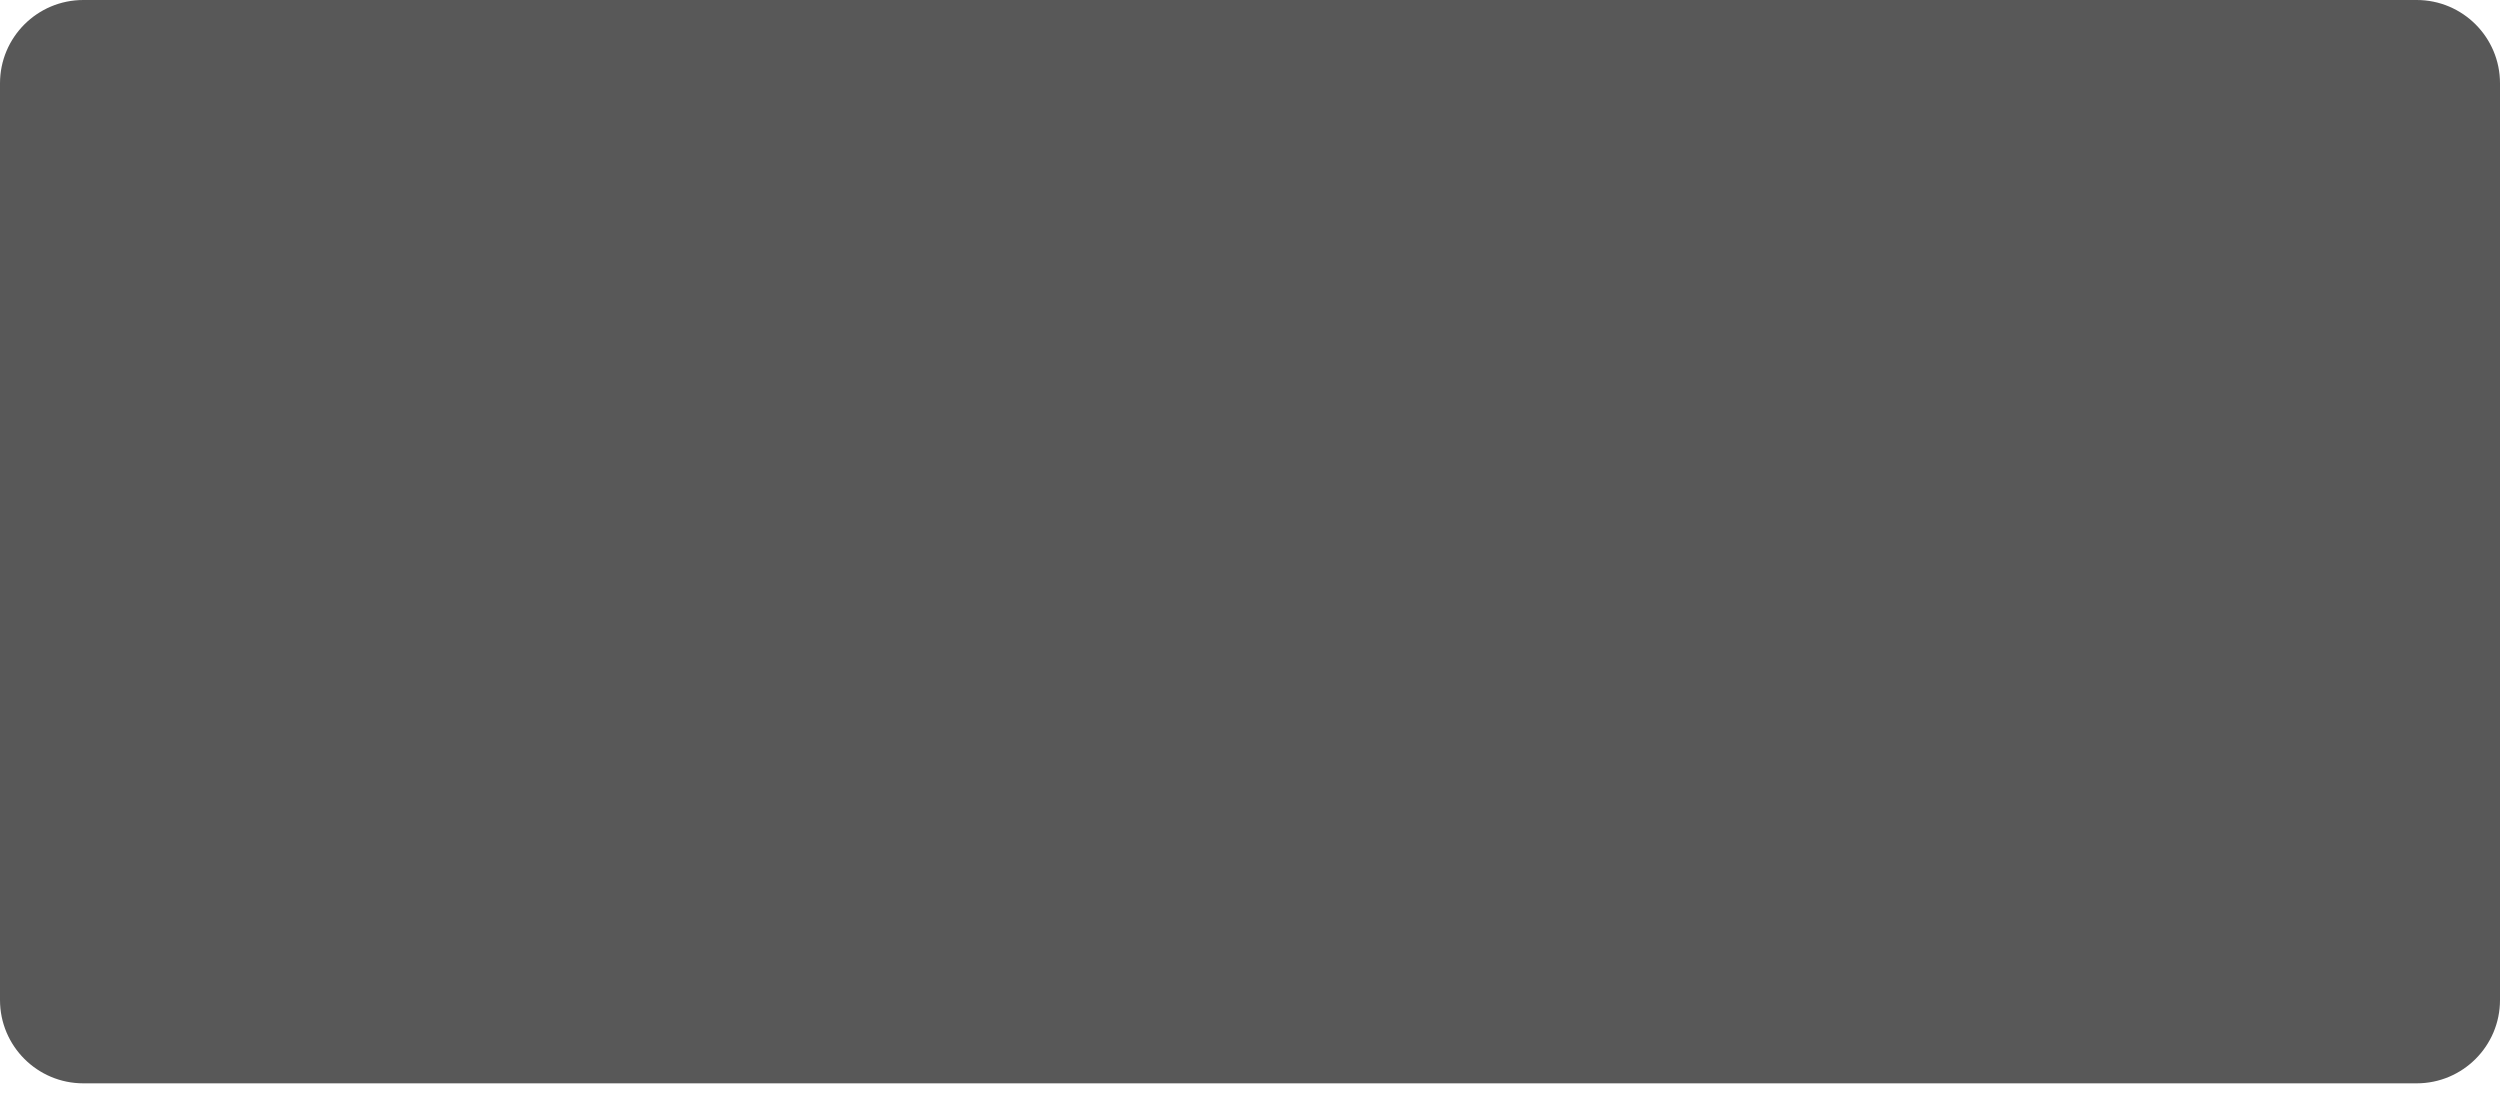
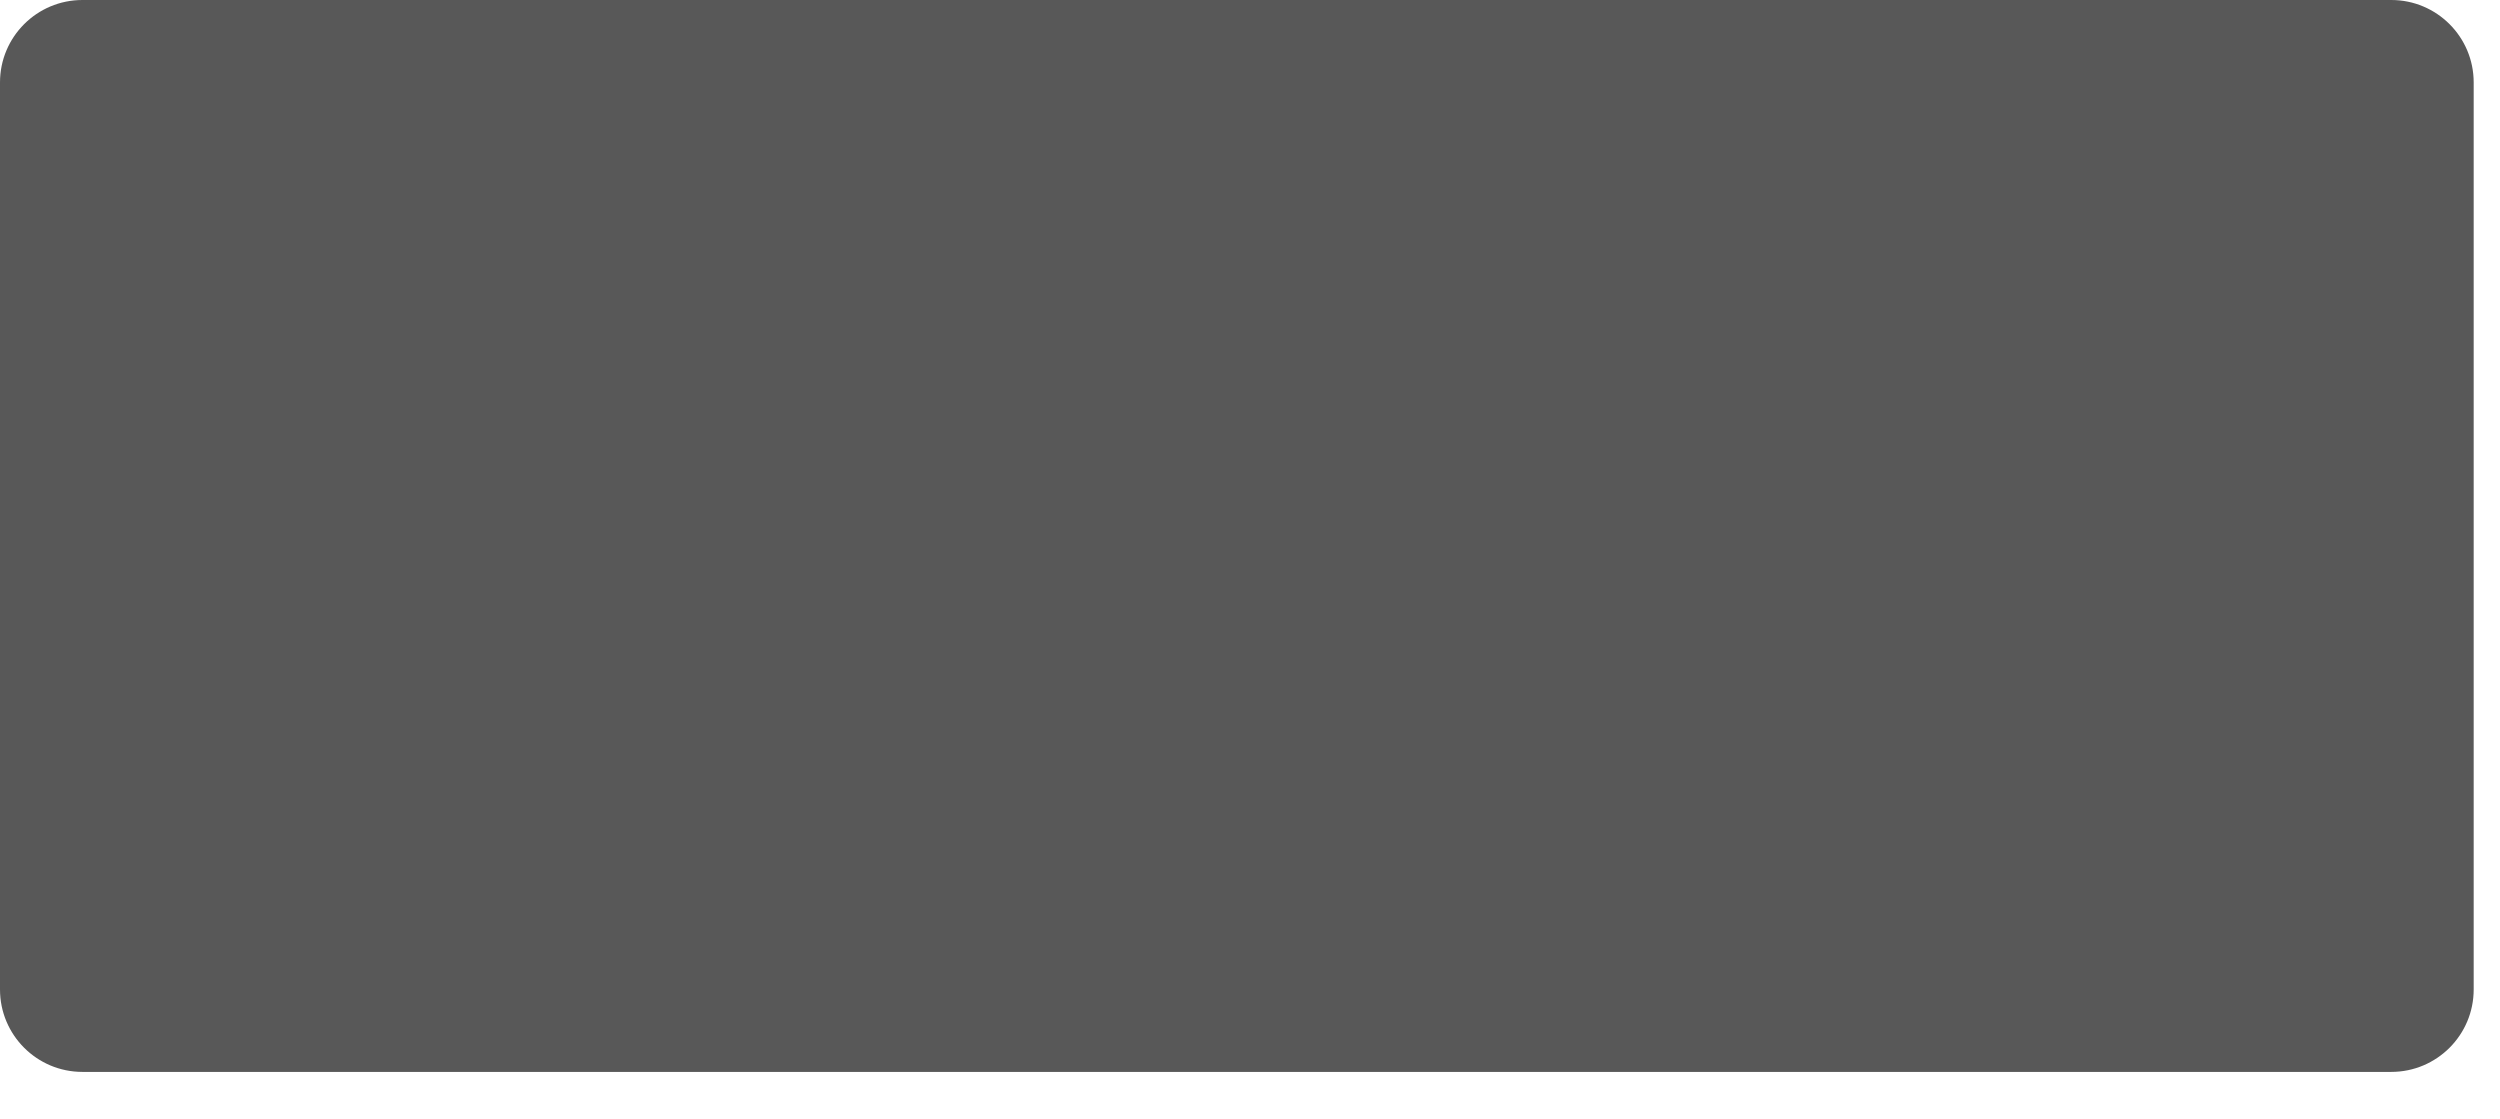
- <svg xmlns="http://www.w3.org/2000/svg" width="27" height="12" viewBox="0 0 27 12" fill="none">
-   <rect width="27" height="11.7" rx="0.9" fill="#585858" />
+ <svg xmlns="http://www.w3.org/2000/svg" width="38" height="17" viewBox="0 0 38 17" fill="none">
+   <path d="M36.347 0H1.253C0.561 0 0 0.561 0 1.253V15.04C0 15.732 0.561 16.293 1.253 16.293H36.347C37.039 16.293 37.6 15.732 37.6 15.04V1.253C37.6 0.561 37.039 0 36.347 0Z" fill="#585858" />
</svg>
